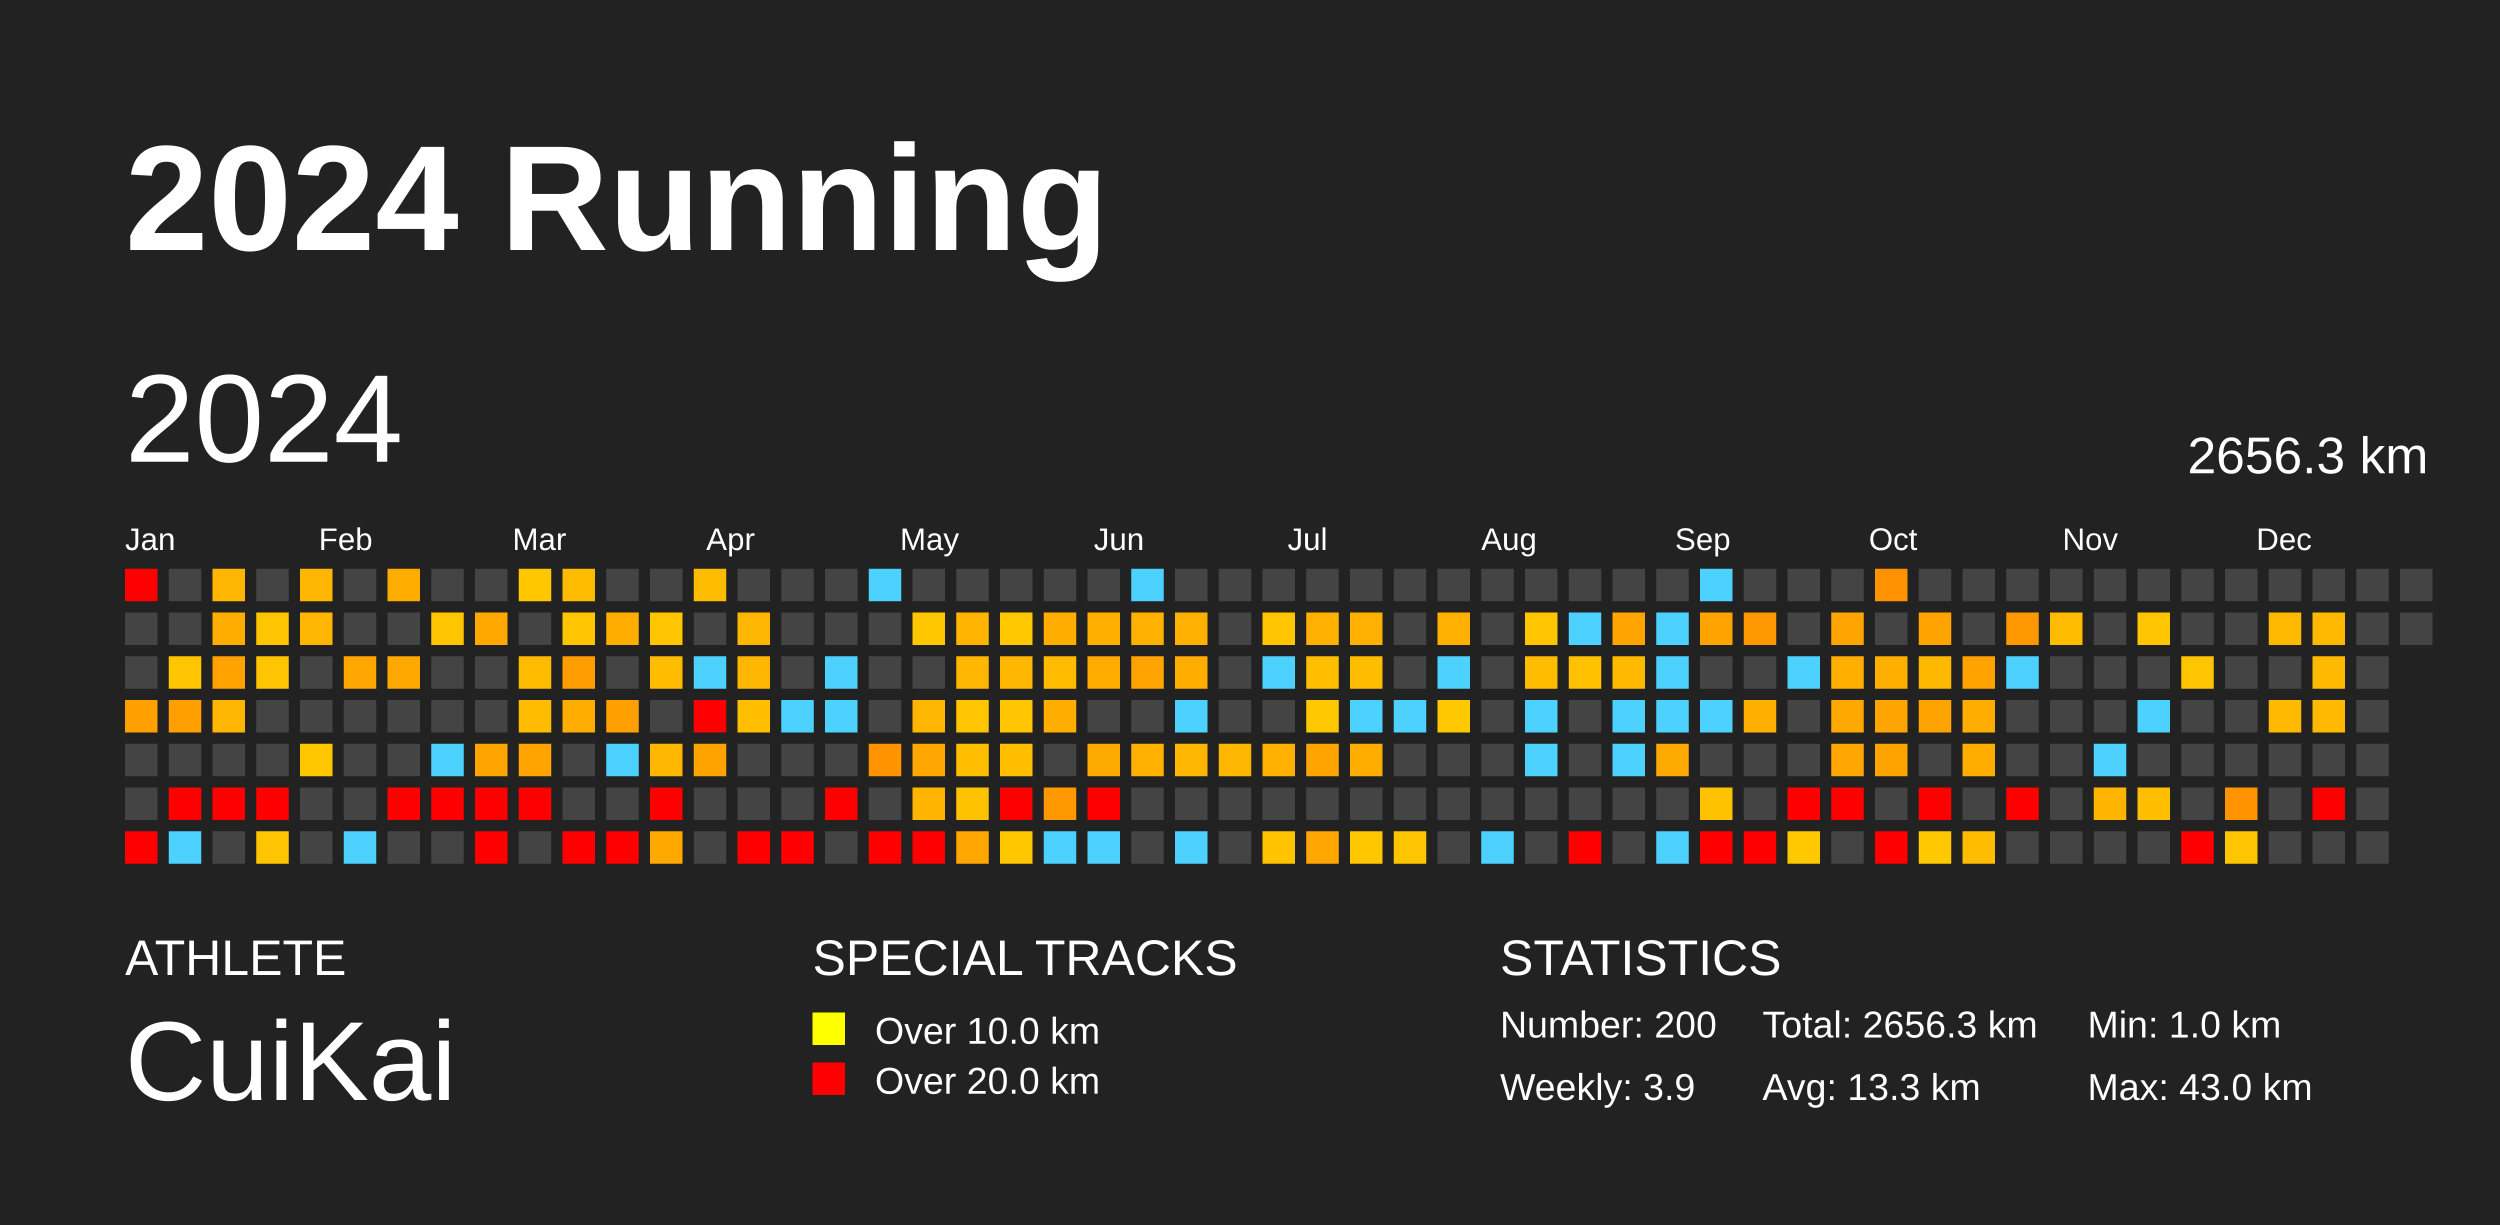
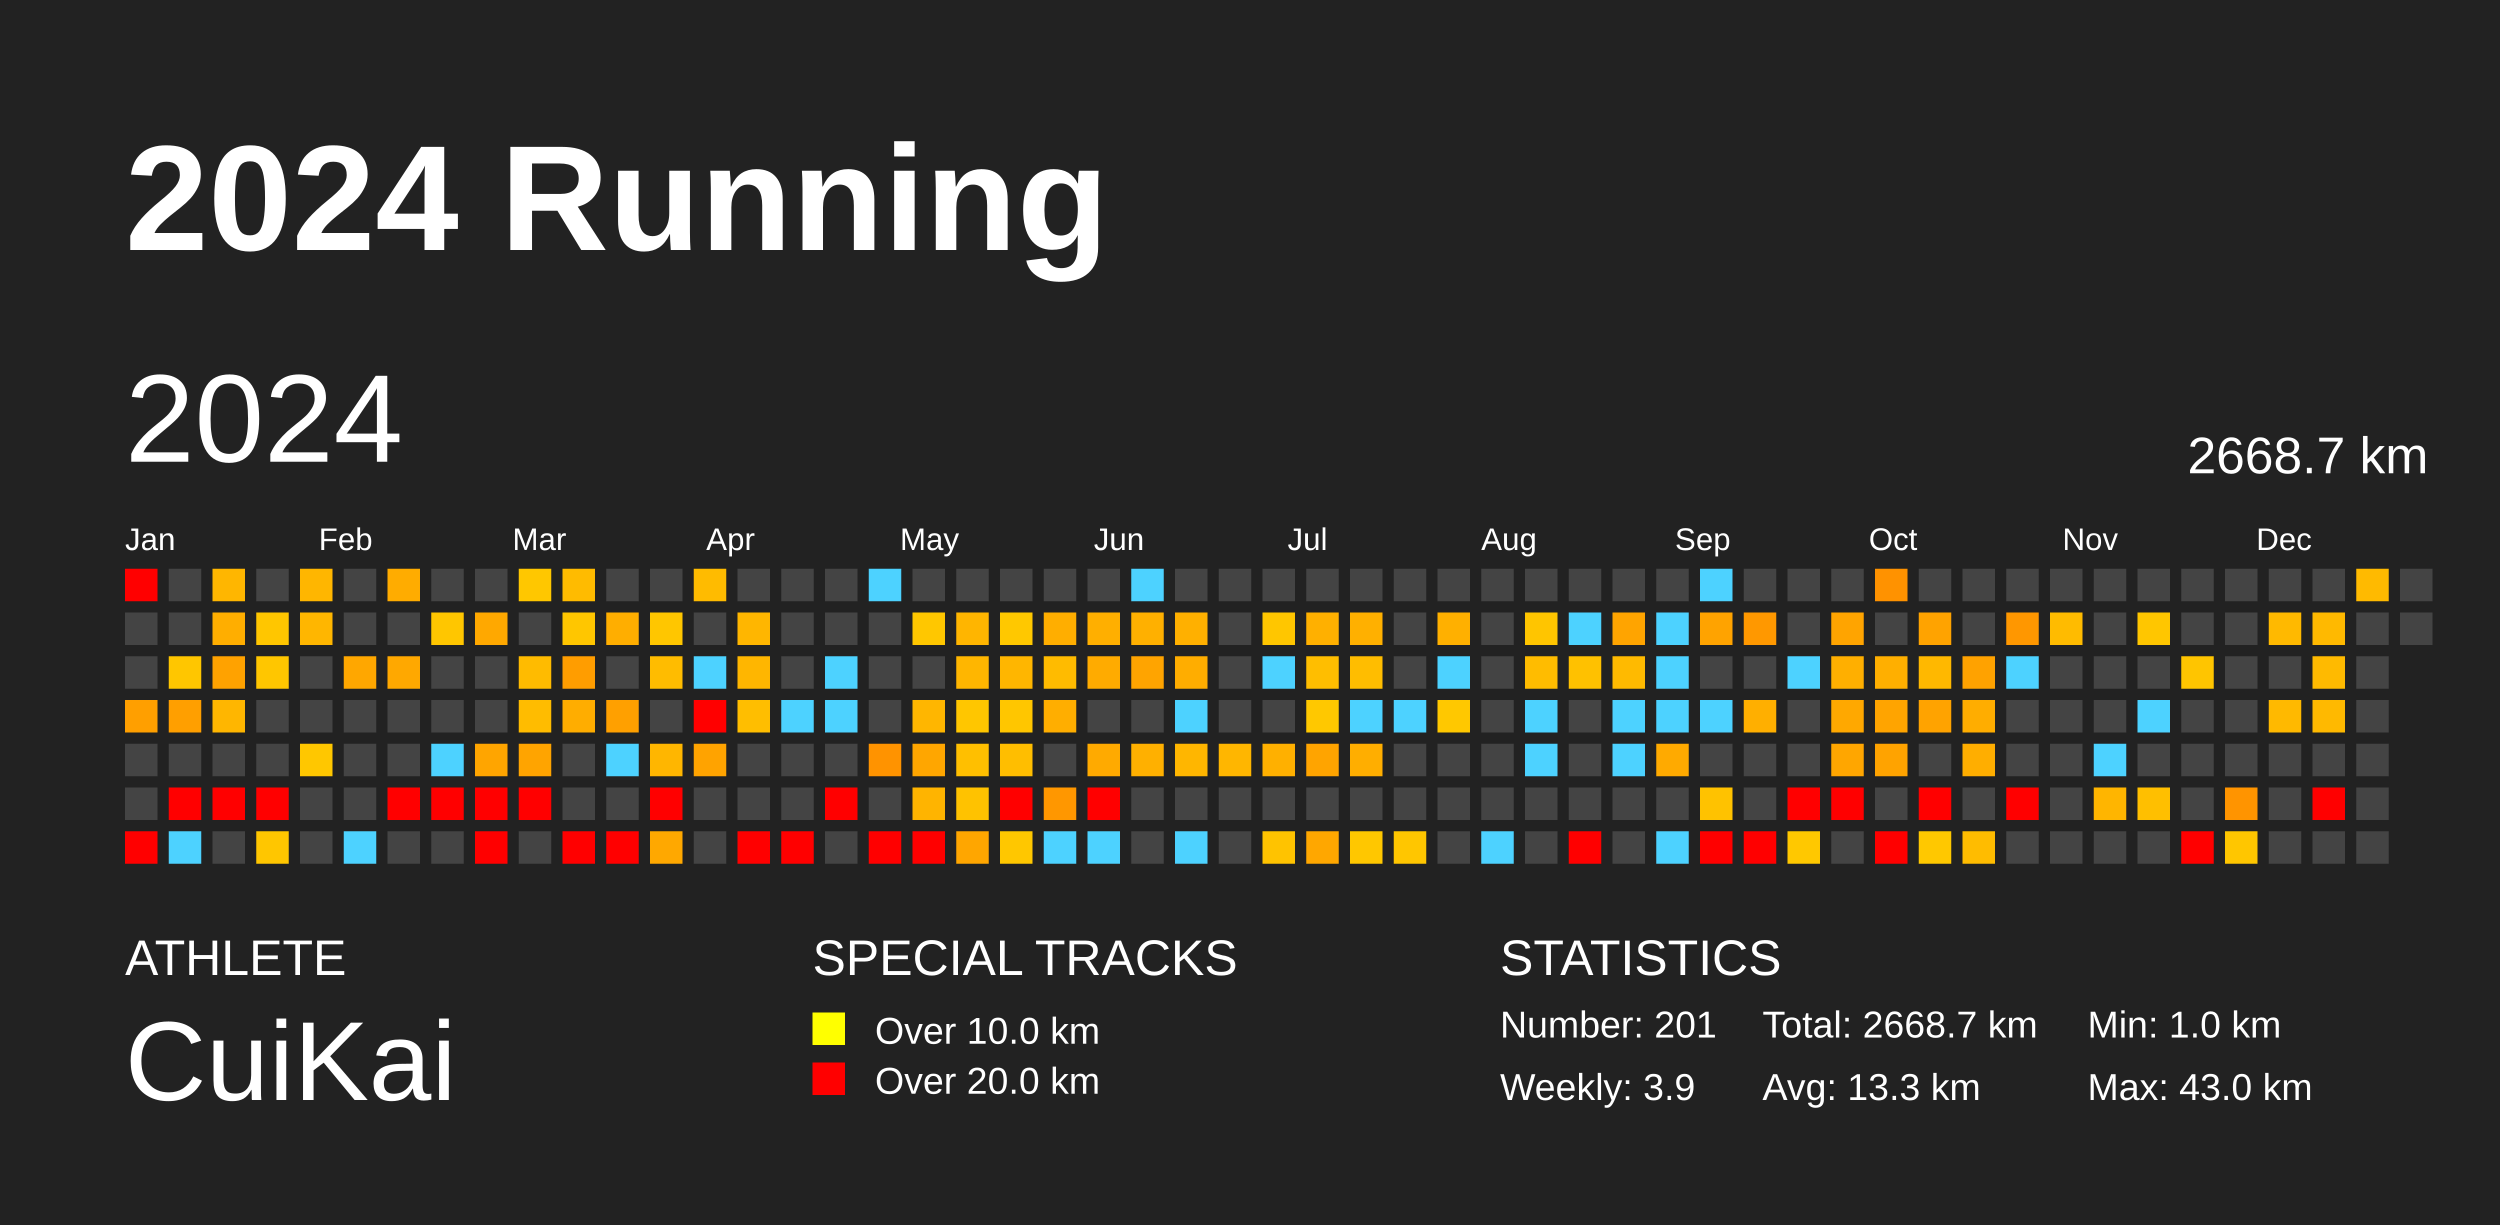
<svg xmlns="http://www.w3.org/2000/svg" baseProfile="full" height="98mm" version="1.1" viewBox="0,0,200,98" width="200mm">
  <defs />
  <rect fill="#222222" height="98" width="200" x="0" y="0" />
  <text fill="#FFFFFF" style="font-size:12px; font-family:Arial; font-weight:bold;" x="10" y="20">2024 Running</text>
  <text fill="#FFFFFF" style="font-size:4px; font-family:Arial" x="10" y="78">ATHLETE</text>
  <text fill="#FFFFFF" style="font-size:9px; font-family:Arial" x="10" y="88">CuiKai</text>
  <text fill="#FFFFFF" style="font-size:4px; font-family:Arial" x="65" y="78">SPECIAL TRACKS</text>
  <rect fill="yellow" height="2.6" width="2.6" x="65" y="81" />
  <text fill="#FFFFFF" style="font-size:3px; font-family:Arial" x="70" y="83.5">Over 10.0 km</text>
  <rect fill="red" height="2.6" width="2.6" x="65" y="85" />
  <text fill="#FFFFFF" style="font-size:3px; font-family:Arial" x="70" y="87.5">Over 20.0 km</text>
  <text fill="#FFFFFF" style="font-size:4px; font-family:Arial" x="120" y="78">STATISTICS</text>
-   <text fill="#FFFFFF" style="font-size:3px; font-family:Arial" x="120" y="83">Number: 200</text>
+   <text fill="#FFFFFF" style="font-size:3px; font-family:Arial" x="120" y="83">Number: 201</text>
  <text fill="#FFFFFF" style="font-size:3px; font-family:Arial" x="120" y="88">Weekly: 3.9</text>
-   <text fill="#FFFFFF" style="font-size:3px; font-family:Arial" x="141" y="83">Total: 2656.3 km</text>
+   <text fill="#FFFFFF" style="font-size:3px; font-family:Arial" x="141" y="83">Total: 2668.7 km</text>
  <text fill="#FFFFFF" style="font-size:3px; font-family:Arial" x="141" y="88">Avg: 13.3 km</text>
  <text fill="#FFFFFF" style="font-size:3px; font-family:Arial" x="167" y="83">Min: 1.0 km</text>
  <text fill="#FFFFFF" style="font-size:3px; font-family:Arial" x="167" y="88">Max: 43.0 km</text>
  <text dominant-baseline="hanging" fill="#FFFFFF" style="font-size:10.0px; font-family:Arial;" x="10" y="30">2024</text>
-   <text dominant-baseline="hanging" fill="#FFFFFF" style="font-size:4.125px; font-family:Arial;" x="175" y="35">2656.3 km</text>
+   <text dominant-baseline="hanging" fill="#FFFFFF" style="font-size:4.125px; font-family:Arial;" x="175" y="35">2668.7 km</text>
  <text fill="#FFFFFF" style="font-size:2.5px; font-family:Arial" x="10.0" y="44">Jan</text>
  <text fill="#FFFFFF" style="font-size:2.5px; font-family:Arial" x="25.5" y="44">Feb</text>
  <text fill="#FFFFFF" style="font-size:2.5px; font-family:Arial" x="41.0" y="44">Mar</text>
  <text fill="#FFFFFF" style="font-size:2.5px; font-family:Arial" x="56.5" y="44">Apr</text>
  <text fill="#FFFFFF" style="font-size:2.5px; font-family:Arial" x="72.0" y="44">May</text>
  <text fill="#FFFFFF" style="font-size:2.5px; font-family:Arial" x="87.5" y="44">Jun</text>
  <text fill="#FFFFFF" style="font-size:2.5px; font-family:Arial" x="103.0" y="44">Jul</text>
  <text fill="#FFFFFF" style="font-size:2.5px; font-family:Arial" x="118.5" y="44">Aug</text>
  <text fill="#FFFFFF" style="font-size:2.5px; font-family:Arial" x="134.0" y="44">Sep</text>
  <text fill="#FFFFFF" style="font-size:2.5px; font-family:Arial" x="149.5" y="44">Oct</text>
  <text fill="#FFFFFF" style="font-size:2.5px; font-family:Arial" x="165.0" y="44">Nov</text>
  <text fill="#FFFFFF" style="font-size:2.5px; font-family:Arial" x="180.5" y="44">Dec</text>
  <rect fill="red" height="2.6" width="2.6" x="10.0" y="45.5" />
  <rect fill="#444444" height="2.6" width="2.6" x="10.0" y="49.0" />
  <rect fill="#444444" height="2.6" width="2.6" x="10.0" y="52.5" />
  <rect fill="#ff9f00" height="2.6" width="2.6" x="10.0" y="56.0" />
  <rect fill="#444444" height="2.6" width="2.6" x="10.0" y="59.5" />
  <rect fill="#444444" height="2.6" width="2.6" x="10.0" y="63.0" />
  <rect fill="red" height="2.6" width="2.6" x="10.0" y="66.5" />
  <rect fill="#444444" height="2.6" width="2.6" x="13.5" y="45.5" />
  <rect fill="#444444" height="2.6" width="2.6" x="13.5" y="49.0" />
  <rect fill="#ffc600" height="2.6" width="2.6" x="13.5" y="52.5" />
  <rect fill="#ff9f00" height="2.6" width="2.6" x="13.5" y="56.0" />
  <rect fill="#444444" height="2.6" width="2.6" x="13.5" y="59.5" />
  <rect fill="red" height="2.6" width="2.6" x="13.5" y="63.0" />
  <rect fill="#4dd2ff" height="2.6" width="2.6" x="13.5" y="66.5" />
  <rect fill="#ffb600" height="2.6" width="2.6" x="17.0" y="45.5" />
  <rect fill="#ffae00" height="2.6" width="2.6" x="17.0" y="49.0" />
  <rect fill="#ffa200" height="2.6" width="2.6" x="17.0" y="52.5" />
  <rect fill="#ffb600" height="2.6" width="2.6" x="17.0" y="56.0" />
  <rect fill="#444444" height="2.6" width="2.6" x="17.0" y="59.5" />
  <rect fill="red" height="2.6" width="2.6" x="17.0" y="63.0" />
  <rect fill="#444444" height="2.6" width="2.6" x="17.0" y="66.5" />
  <rect fill="#444444" height="2.6" width="2.6" x="20.5" y="45.5" />
  <rect fill="#ffc600" height="2.6" width="2.6" x="20.5" y="49.0" />
  <rect fill="#ffc600" height="2.6" width="2.6" x="20.5" y="52.5" />
  <rect fill="#444444" height="2.6" width="2.6" x="20.5" y="56.0" />
  <rect fill="#444444" height="2.6" width="2.6" x="20.5" y="59.5" />
  <rect fill="red" height="2.6" width="2.6" x="20.5" y="63.0" />
  <rect fill="#ffc600" height="2.6" width="2.6" x="20.5" y="66.5" />
  <rect fill="#ffb600" height="2.6" width="2.6" x="24.0" y="45.5" />
  <rect fill="#ffb600" height="2.6" width="2.6" x="24.0" y="49.0" />
  <rect fill="#444444" height="2.6" width="2.6" x="24.0" y="52.5" />
  <rect fill="#444444" height="2.6" width="2.6" x="24.0" y="56.0" />
  <rect fill="#ffc700" height="2.6" width="2.6" x="24.0" y="59.5" />
  <rect fill="#444444" height="2.6" width="2.6" x="24.0" y="63.0" />
  <rect fill="#444444" height="2.6" width="2.6" x="24.0" y="66.5" />
  <rect fill="#444444" height="2.6" width="2.6" x="27.5" y="45.5" />
  <rect fill="#444444" height="2.6" width="2.6" x="27.5" y="49.0" />
  <rect fill="#ffa700" height="2.6" width="2.6" x="27.5" y="52.5" />
  <rect fill="#444444" height="2.6" width="2.6" x="27.5" y="56.0" />
  <rect fill="#444444" height="2.6" width="2.6" x="27.5" y="59.5" />
  <rect fill="#444444" height="2.6" width="2.6" x="27.5" y="63.0" />
  <rect fill="#4dd2ff" height="2.6" width="2.6" x="27.5" y="66.5" />
  <rect fill="#ffac00" height="2.6" width="2.6" x="31.0" y="45.5" />
  <rect fill="#444444" height="2.6" width="2.6" x="31.0" y="49.0" />
  <rect fill="#ffa800" height="2.6" width="2.6" x="31.0" y="52.5" />
  <rect fill="#444444" height="2.6" width="2.6" x="31.0" y="56.0" />
  <rect fill="#444444" height="2.6" width="2.6" x="31.0" y="59.5" />
  <rect fill="red" height="2.6" width="2.6" x="31.0" y="63.0" />
  <rect fill="#444444" height="2.6" width="2.6" x="31.0" y="66.5" />
  <rect fill="#444444" height="2.6" width="2.6" x="34.5" y="45.5" />
  <rect fill="#ffc600" height="2.6" width="2.6" x="34.5" y="49.0" />
  <rect fill="#444444" height="2.6" width="2.6" x="34.5" y="52.5" />
  <rect fill="#444444" height="2.6" width="2.6" x="34.5" y="56.0" />
  <rect fill="#4dd2ff" height="2.6" width="2.6" x="34.5" y="59.5" />
  <rect fill="red" height="2.6" width="2.6" x="34.5" y="63.0" />
  <rect fill="#444444" height="2.6" width="2.6" x="34.5" y="66.5" />
  <rect fill="#444444" height="2.6" width="2.6" x="38.0" y="45.5" />
  <rect fill="#ffa800" height="2.6" width="2.6" x="38.0" y="49.0" />
  <rect fill="#444444" height="2.6" width="2.6" x="38.0" y="52.5" />
  <rect fill="#444444" height="2.6" width="2.6" x="38.0" y="56.0" />
  <rect fill="#ffa500" height="2.6" width="2.6" x="38.0" y="59.5" />
  <rect fill="red" height="2.6" width="2.6" x="38.0" y="63.0" />
  <rect fill="red" height="2.6" width="2.6" x="38.0" y="66.5" />
  <rect fill="#ffc700" height="2.6" width="2.6" x="41.5" y="45.5" />
  <rect fill="#444444" height="2.6" width="2.6" x="41.5" y="49.0" />
  <rect fill="#ffbb00" height="2.6" width="2.6" x="41.5" y="52.5" />
  <rect fill="#ffbc00" height="2.6" width="2.6" x="41.5" y="56.0" />
  <rect fill="#ffa400" height="2.6" width="2.6" x="41.5" y="59.5" />
  <rect fill="red" height="2.6" width="2.6" x="41.5" y="63.0" />
  <rect fill="#444444" height="2.6" width="2.6" x="41.5" y="66.5" />
  <rect fill="#ffbb00" height="2.6" width="2.6" x="45.0" y="45.5" />
  <rect fill="#ffc600" height="2.6" width="2.6" x="45.0" y="49.0" />
  <rect fill="#ff9d00" height="2.6" width="2.6" x="45.0" y="52.5" />
  <rect fill="#ffad00" height="2.6" width="2.6" x="45.0" y="56.0" />
  <rect fill="#444444" height="2.6" width="2.6" x="45.0" y="59.5" />
  <rect fill="#444444" height="2.6" width="2.6" x="45.0" y="63.0" />
  <rect fill="red" height="2.6" width="2.6" x="45.0" y="66.5" />
  <rect fill="#444444" height="2.6" width="2.6" x="48.5" y="45.5" />
  <rect fill="#ffae00" height="2.6" width="2.6" x="48.5" y="49.0" />
  <rect fill="#444444" height="2.6" width="2.6" x="48.5" y="52.5" />
  <rect fill="#ffa000" height="2.6" width="2.6" x="48.5" y="56.0" />
  <rect fill="#4dd2ff" height="2.6" width="2.6" x="48.5" y="59.5" />
  <rect fill="#444444" height="2.6" width="2.6" x="48.5" y="63.0" />
  <rect fill="red" height="2.6" width="2.6" x="48.5" y="66.5" />
  <rect fill="#444444" height="2.6" width="2.6" x="52.0" y="45.5" />
  <rect fill="#ffc600" height="2.6" width="2.6" x="52.0" y="49.0" />
  <rect fill="#ffbc00" height="2.6" width="2.6" x="52.0" y="52.5" />
  <rect fill="#444444" height="2.6" width="2.6" x="52.0" y="56.0" />
  <rect fill="#ffb600" height="2.6" width="2.6" x="52.0" y="59.5" />
  <rect fill="red" height="2.6" width="2.6" x="52.0" y="63.0" />
  <rect fill="#ffa800" height="2.6" width="2.6" x="52.0" y="66.5" />
  <rect fill="#ffbb00" height="2.6" width="2.6" x="55.5" y="45.5" />
  <rect fill="#444444" height="2.6" width="2.6" x="55.5" y="49.0" />
  <rect fill="#4dd2ff" height="2.6" width="2.6" x="55.5" y="52.5" />
  <rect fill="red" height="2.6" width="2.6" x="55.5" y="56.0" />
  <rect fill="#ffa300" height="2.6" width="2.6" x="55.5" y="59.5" />
  <rect fill="#444444" height="2.6" width="2.6" x="55.5" y="63.0" />
  <rect fill="#444444" height="2.6" width="2.6" x="55.5" y="66.5" />
  <rect fill="#444444" height="2.6" width="2.6" x="59.0" y="45.5" />
  <rect fill="#ffb600" height="2.6" width="2.6" x="59.0" y="49.0" />
  <rect fill="#ffb600" height="2.6" width="2.6" x="59.0" y="52.5" />
  <rect fill="#ffbe00" height="2.6" width="2.6" x="59.0" y="56.0" />
  <rect fill="#444444" height="2.6" width="2.6" x="59.0" y="59.5" />
  <rect fill="#444444" height="2.6" width="2.6" x="59.0" y="63.0" />
  <rect fill="red" height="2.6" width="2.6" x="59.0" y="66.5" />
  <rect fill="#444444" height="2.6" width="2.6" x="62.5" y="45.5" />
  <rect fill="#444444" height="2.6" width="2.6" x="62.5" y="49.0" />
  <rect fill="#444444" height="2.6" width="2.6" x="62.5" y="52.5" />
  <rect fill="#4dd2ff" height="2.6" width="2.6" x="62.5" y="56.0" />
  <rect fill="#444444" height="2.6" width="2.6" x="62.5" y="59.5" />
  <rect fill="#444444" height="2.6" width="2.6" x="62.5" y="63.0" />
  <rect fill="red" height="2.6" width="2.6" x="62.5" y="66.5" />
  <rect fill="#444444" height="2.6" width="2.6" x="66.0" y="45.5" />
  <rect fill="#444444" height="2.6" width="2.6" x="66.0" y="49.0" />
  <rect fill="#4dd2ff" height="2.6" width="2.6" x="66.0" y="52.5" />
  <rect fill="#4dd2ff" height="2.6" width="2.6" x="66.0" y="56.0" />
  <rect fill="#444444" height="2.6" width="2.6" x="66.0" y="59.5" />
  <rect fill="red" height="2.6" width="2.6" x="66.0" y="63.0" />
  <rect fill="#444444" height="2.6" width="2.6" x="66.0" y="66.5" />
  <rect fill="#4dd2ff" height="2.6" width="2.6" x="69.5" y="45.5" />
  <rect fill="#444444" height="2.6" width="2.6" x="69.5" y="49.0" />
  <rect fill="#444444" height="2.6" width="2.6" x="69.5" y="52.5" />
  <rect fill="#444444" height="2.6" width="2.6" x="69.5" y="56.0" />
  <rect fill="#ff9300" height="2.6" width="2.6" x="69.5" y="59.5" />
  <rect fill="#444444" height="2.6" width="2.6" x="69.5" y="63.0" />
  <rect fill="red" height="2.6" width="2.6" x="69.5" y="66.5" />
  <rect fill="#444444" height="2.6" width="2.6" x="73.0" y="45.5" />
  <rect fill="#ffc700" height="2.6" width="2.6" x="73.0" y="49.0" />
  <rect fill="#444444" height="2.6" width="2.6" x="73.0" y="52.5" />
  <rect fill="#ffb600" height="2.6" width="2.6" x="73.0" y="56.0" />
  <rect fill="#ffa600" height="2.6" width="2.6" x="73.0" y="59.5" />
  <rect fill="#ffb400" height="2.6" width="2.6" x="73.0" y="63.0" />
  <rect fill="red" height="2.6" width="2.6" x="73.0" y="66.5" />
  <rect fill="#444444" height="2.6" width="2.6" x="76.5" y="45.5" />
  <rect fill="#ffb500" height="2.6" width="2.6" x="76.5" y="49.0" />
  <rect fill="#ffb600" height="2.6" width="2.6" x="76.5" y="52.5" />
  <rect fill="#ffc600" height="2.6" width="2.6" x="76.5" y="56.0" />
  <rect fill="#ffbf00" height="2.6" width="2.6" x="76.5" y="59.5" />
  <rect fill="#ffc200" height="2.6" width="2.6" x="76.5" y="63.0" />
  <rect fill="#ffa600" height="2.6" width="2.6" x="76.5" y="66.5" />
  <rect fill="#444444" height="2.6" width="2.6" x="80.0" y="45.5" />
  <rect fill="#ffc800" height="2.6" width="2.6" x="80.0" y="49.0" />
  <rect fill="#ffb600" height="2.6" width="2.6" x="80.0" y="52.5" />
  <rect fill="#ffc600" height="2.6" width="2.6" x="80.0" y="56.0" />
  <rect fill="#ffbe00" height="2.6" width="2.6" x="80.0" y="59.5" />
  <rect fill="red" height="2.6" width="2.6" x="80.0" y="63.0" />
  <rect fill="#ffc700" height="2.6" width="2.6" x="80.0" y="66.5" />
  <rect fill="#444444" height="2.6" width="2.6" x="83.5" y="45.5" />
  <rect fill="#ffae00" height="2.6" width="2.6" x="83.5" y="49.0" />
  <rect fill="#ffbb00" height="2.6" width="2.6" x="83.5" y="52.5" />
  <rect fill="#ffae00" height="2.6" width="2.6" x="83.5" y="56.0" />
  <rect fill="#444444" height="2.6" width="2.6" x="83.5" y="59.5" />
  <rect fill="#ff9700" height="2.6" width="2.6" x="83.5" y="63.0" />
  <rect fill="#4dd2ff" height="2.6" width="2.6" x="83.5" y="66.5" />
  <rect fill="#444444" height="2.6" width="2.6" x="87.0" y="45.5" />
  <rect fill="#ffaf00" height="2.6" width="2.6" x="87.0" y="49.0" />
  <rect fill="#ffab00" height="2.6" width="2.6" x="87.0" y="52.5" />
  <rect fill="#444444" height="2.6" width="2.6" x="87.0" y="56.0" />
  <rect fill="#ffaa00" height="2.6" width="2.6" x="87.0" y="59.5" />
  <rect fill="red" height="2.6" width="2.6" x="87.0" y="63.0" />
  <rect fill="#4dd2ff" height="2.6" width="2.6" x="87.0" y="66.5" />
  <rect fill="#4dd2ff" height="2.6" width="2.6" x="90.5" y="45.5" />
  <rect fill="#ffb000" height="2.6" width="2.6" x="90.5" y="49.0" />
  <rect fill="#ffa400" height="2.6" width="2.6" x="90.5" y="52.5" />
  <rect fill="#444444" height="2.6" width="2.6" x="90.5" y="56.0" />
  <rect fill="#ffb000" height="2.6" width="2.6" x="90.5" y="59.5" />
  <rect fill="#444444" height="2.6" width="2.6" x="90.5" y="63.0" />
  <rect fill="#444444" height="2.6" width="2.6" x="90.5" y="66.5" />
  <rect fill="#444444" height="2.6" width="2.6" x="94.0" y="45.5" />
  <rect fill="#ffb000" height="2.6" width="2.6" x="94.0" y="49.0" />
  <rect fill="#ffad00" height="2.6" width="2.6" x="94.0" y="52.5" />
  <rect fill="#4dd2ff" height="2.6" width="2.6" x="94.0" y="56.0" />
  <rect fill="#ffb600" height="2.6" width="2.6" x="94.0" y="59.5" />
  <rect fill="#444444" height="2.6" width="2.6" x="94.0" y="63.0" />
  <rect fill="#4dd2ff" height="2.6" width="2.6" x="94.0" y="66.5" />
  <rect fill="#444444" height="2.6" width="2.6" x="97.5" y="45.5" />
  <rect fill="#444444" height="2.6" width="2.6" x="97.5" y="49.0" />
  <rect fill="#444444" height="2.6" width="2.6" x="97.5" y="52.5" />
  <rect fill="#444444" height="2.6" width="2.6" x="97.5" y="56.0" />
  <rect fill="#ffb600" height="2.6" width="2.6" x="97.5" y="59.5" />
  <rect fill="#444444" height="2.6" width="2.6" x="97.5" y="63.0" />
  <rect fill="#444444" height="2.6" width="2.6" x="97.5" y="66.5" />
  <rect fill="#444444" height="2.6" width="2.6" x="101.0" y="45.5" />
  <rect fill="#ffc600" height="2.6" width="2.6" x="101.0" y="49.0" />
  <rect fill="#4dd2ff" height="2.6" width="2.6" x="101.0" y="52.5" />
  <rect fill="#444444" height="2.6" width="2.6" x="101.0" y="56.0" />
  <rect fill="#ffb000" height="2.6" width="2.6" x="101.0" y="59.5" />
  <rect fill="#444444" height="2.6" width="2.6" x="101.0" y="63.0" />
  <rect fill="#ffc300" height="2.6" width="2.6" x="101.0" y="66.5" />
  <rect fill="#444444" height="2.6" width="2.6" x="104.5" y="45.5" />
  <rect fill="#ffb000" height="2.6" width="2.6" x="104.5" y="49.0" />
  <rect fill="#ffbe00" height="2.6" width="2.6" x="104.5" y="52.5" />
  <rect fill="#ffc800" height="2.6" width="2.6" x="104.5" y="56.0" />
  <rect fill="#ffa400" height="2.6" width="2.6" x="104.5" y="59.5" />
  <rect fill="#444444" height="2.6" width="2.6" x="104.5" y="63.0" />
  <rect fill="#ffa700" height="2.6" width="2.6" x="104.5" y="66.5" />
  <rect fill="#444444" height="2.6" width="2.6" x="108.0" y="45.5" />
  <rect fill="#ffb000" height="2.6" width="2.6" x="108.0" y="49.0" />
  <rect fill="#ffbd00" height="2.6" width="2.6" x="108.0" y="52.5" />
  <rect fill="#4dd2ff" height="2.6" width="2.6" x="108.0" y="56.0" />
  <rect fill="#ffae00" height="2.6" width="2.6" x="108.0" y="59.5" />
  <rect fill="#444444" height="2.6" width="2.6" x="108.0" y="63.0" />
  <rect fill="#ffc700" height="2.6" width="2.6" x="108.0" y="66.5" />
  <rect fill="#444444" height="2.6" width="2.6" x="111.5" y="45.5" />
  <rect fill="#444444" height="2.6" width="2.6" x="111.5" y="49.0" />
  <rect fill="#444444" height="2.6" width="2.6" x="111.5" y="52.5" />
  <rect fill="#4dd2ff" height="2.6" width="2.6" x="111.5" y="56.0" />
  <rect fill="#444444" height="2.6" width="2.6" x="111.5" y="59.5" />
  <rect fill="#444444" height="2.6" width="2.6" x="111.5" y="63.0" />
  <rect fill="#ffc600" height="2.6" width="2.6" x="111.5" y="66.5" />
  <rect fill="#444444" height="2.6" width="2.6" x="115.0" y="45.5" />
  <rect fill="#ffb000" height="2.6" width="2.6" x="115.0" y="49.0" />
  <rect fill="#4dd2ff" height="2.6" width="2.6" x="115.0" y="52.5" />
  <rect fill="#ffc800" height="2.6" width="2.6" x="115.0" y="56.0" />
  <rect fill="#444444" height="2.6" width="2.6" x="115.0" y="59.5" />
  <rect fill="#444444" height="2.6" width="2.6" x="115.0" y="63.0" />
  <rect fill="#444444" height="2.6" width="2.6" x="115.0" y="66.5" />
  <rect fill="#444444" height="2.6" width="2.6" x="118.5" y="45.5" />
  <rect fill="#444444" height="2.6" width="2.6" x="118.5" y="49.0" />
  <rect fill="#444444" height="2.6" width="2.6" x="118.5" y="52.5" />
  <rect fill="#444444" height="2.6" width="2.6" x="118.5" y="56.0" />
  <rect fill="#444444" height="2.6" width="2.6" x="118.5" y="59.5" />
  <rect fill="#444444" height="2.6" width="2.6" x="118.5" y="63.0" />
  <rect fill="#4dd2ff" height="2.6" width="2.6" x="118.5" y="66.5" />
  <rect fill="#444444" height="2.6" width="2.6" x="122.0" y="45.5" />
  <rect fill="#ffc500" height="2.6" width="2.6" x="122.0" y="49.0" />
  <rect fill="#ffbc00" height="2.6" width="2.6" x="122.0" y="52.5" />
  <rect fill="#4dd2ff" height="2.6" width="2.6" x="122.0" y="56.0" />
  <rect fill="#4dd2ff" height="2.6" width="2.6" x="122.0" y="59.5" />
  <rect fill="#444444" height="2.6" width="2.6" x="122.0" y="63.0" />
  <rect fill="#444444" height="2.6" width="2.6" x="122.0" y="66.5" />
  <rect fill="#444444" height="2.6" width="2.6" x="125.5" y="45.5" />
  <rect fill="#4dd2ff" height="2.6" width="2.6" x="125.5" y="49.0" />
  <rect fill="#ffc100" height="2.6" width="2.6" x="125.5" y="52.5" />
  <rect fill="#444444" height="2.6" width="2.6" x="125.5" y="56.0" />
  <rect fill="#444444" height="2.6" width="2.6" x="125.5" y="59.5" />
  <rect fill="#444444" height="2.6" width="2.6" x="125.5" y="63.0" />
  <rect fill="red" height="2.6" width="2.6" x="125.5" y="66.5" />
  <rect fill="#444444" height="2.6" width="2.6" x="129.0" y="45.5" />
  <rect fill="#ffa400" height="2.6" width="2.6" x="129.0" y="49.0" />
  <rect fill="#ffba00" height="2.6" width="2.6" x="129.0" y="52.5" />
  <rect fill="#4dd2ff" height="2.6" width="2.6" x="129.0" y="56.0" />
  <rect fill="#4dd2ff" height="2.6" width="2.6" x="129.0" y="59.5" />
  <rect fill="#444444" height="2.6" width="2.6" x="129.0" y="63.0" />
  <rect fill="#444444" height="2.6" width="2.6" x="129.0" y="66.5" />
  <rect fill="#444444" height="2.6" width="2.6" x="132.5" y="45.5" />
  <rect fill="#4dd2ff" height="2.6" width="2.6" x="132.5" y="49.0" />
  <rect fill="#4dd2ff" height="2.6" width="2.6" x="132.5" y="52.5" />
  <rect fill="#4dd2ff" height="2.6" width="2.6" x="132.5" y="56.0" />
  <rect fill="#ffaa00" height="2.6" width="2.6" x="132.5" y="59.5" />
  <rect fill="#444444" height="2.6" width="2.6" x="132.5" y="63.0" />
  <rect fill="#4dd2ff" height="2.6" width="2.6" x="132.5" y="66.5" />
  <rect fill="#4dd2ff" height="2.6" width="2.6" x="136.0" y="45.5" />
  <rect fill="#ffa300" height="2.6" width="2.6" x="136.0" y="49.0" />
  <rect fill="#444444" height="2.6" width="2.6" x="136.0" y="52.5" />
  <rect fill="#4dd2ff" height="2.6" width="2.6" x="136.0" y="56.0" />
  <rect fill="#444444" height="2.6" width="2.6" x="136.0" y="59.5" />
  <rect fill="#ffc200" height="2.6" width="2.6" x="136.0" y="63.0" />
  <rect fill="red" height="2.6" width="2.6" x="136.0" y="66.5" />
  <rect fill="#444444" height="2.6" width="2.6" x="139.5" y="45.5" />
  <rect fill="#ff9800" height="2.6" width="2.6" x="139.5" y="49.0" />
  <rect fill="#444444" height="2.6" width="2.6" x="139.5" y="52.5" />
  <rect fill="#ffaf00" height="2.6" width="2.6" x="139.5" y="56.0" />
  <rect fill="#444444" height="2.6" width="2.6" x="139.5" y="59.5" />
  <rect fill="#444444" height="2.6" width="2.6" x="139.5" y="63.0" />
  <rect fill="red" height="2.6" width="2.6" x="139.5" y="66.5" />
  <rect fill="#444444" height="2.6" width="2.6" x="143.0" y="45.5" />
  <rect fill="#444444" height="2.6" width="2.6" x="143.0" y="49.0" />
  <rect fill="#4dd2ff" height="2.6" width="2.6" x="143.0" y="52.5" />
  <rect fill="#444444" height="2.6" width="2.6" x="143.0" y="56.0" />
  <rect fill="#444444" height="2.6" width="2.6" x="143.0" y="59.5" />
  <rect fill="red" height="2.6" width="2.6" x="143.0" y="63.0" />
  <rect fill="#ffc800" height="2.6" width="2.6" x="143.0" y="66.5" />
  <rect fill="#444444" height="2.6" width="2.6" x="146.5" y="45.5" />
  <rect fill="#ffa400" height="2.6" width="2.6" x="146.5" y="49.0" />
  <rect fill="#ffaf00" height="2.6" width="2.6" x="146.5" y="52.5" />
  <rect fill="#ffa800" height="2.6" width="2.6" x="146.5" y="56.0" />
  <rect fill="#ffa600" height="2.6" width="2.6" x="146.5" y="59.5" />
  <rect fill="red" height="2.6" width="2.6" x="146.5" y="63.0" />
  <rect fill="#444444" height="2.6" width="2.6" x="146.5" y="66.5" />
  <rect fill="#ff9200" height="2.6" width="2.6" x="150.0" y="45.5" />
  <rect fill="#444444" height="2.6" width="2.6" x="150.0" y="49.0" />
  <rect fill="#ffaf00" height="2.6" width="2.6" x="150.0" y="52.5" />
  <rect fill="#ffa400" height="2.6" width="2.6" x="150.0" y="56.0" />
  <rect fill="#ffa300" height="2.6" width="2.6" x="150.0" y="59.5" />
  <rect fill="#444444" height="2.6" width="2.6" x="150.0" y="63.0" />
  <rect fill="red" height="2.6" width="2.6" x="150.0" y="66.5" />
  <rect fill="#444444" height="2.6" width="2.6" x="153.5" y="45.5" />
  <rect fill="#ffa300" height="2.6" width="2.6" x="153.5" y="49.0" />
  <rect fill="#ffb800" height="2.6" width="2.6" x="153.5" y="52.5" />
  <rect fill="#ffa300" height="2.6" width="2.6" x="153.5" y="56.0" />
  <rect fill="#444444" height="2.6" width="2.6" x="153.5" y="59.5" />
  <rect fill="red" height="2.6" width="2.6" x="153.5" y="63.0" />
  <rect fill="#ffc800" height="2.6" width="2.6" x="153.5" y="66.5" />
  <rect fill="#444444" height="2.6" width="2.6" x="157.0" y="45.5" />
  <rect fill="#444444" height="2.6" width="2.6" x="157.0" y="49.0" />
  <rect fill="#ffa200" height="2.6" width="2.6" x="157.0" y="52.5" />
  <rect fill="#ffad00" height="2.6" width="2.6" x="157.0" y="56.0" />
  <rect fill="#ffae00" height="2.6" width="2.6" x="157.0" y="59.5" />
  <rect fill="#444444" height="2.6" width="2.6" x="157.0" y="63.0" />
  <rect fill="#ffbc00" height="2.6" width="2.6" x="157.0" y="66.5" />
  <rect fill="#444444" height="2.6" width="2.6" x="160.5" y="45.5" />
  <rect fill="#ff9700" height="2.6" width="2.6" x="160.5" y="49.0" />
  <rect fill="#4dd2ff" height="2.6" width="2.6" x="160.5" y="52.5" />
  <rect fill="#444444" height="2.6" width="2.6" x="160.5" y="56.0" />
  <rect fill="#444444" height="2.6" width="2.6" x="160.5" y="59.5" />
  <rect fill="red" height="2.6" width="2.6" x="160.5" y="63.0" />
  <rect fill="#444444" height="2.6" width="2.6" x="160.5" y="66.5" />
  <rect fill="#444444" height="2.6" width="2.6" x="164.0" y="45.5" />
  <rect fill="#ffbb00" height="2.6" width="2.6" x="164.0" y="49.0" />
  <rect fill="#444444" height="2.6" width="2.6" x="164.0" y="52.5" />
  <rect fill="#444444" height="2.6" width="2.6" x="164.0" y="56.0" />
  <rect fill="#444444" height="2.6" width="2.6" x="164.0" y="59.5" />
  <rect fill="#444444" height="2.6" width="2.6" x="164.0" y="63.0" />
  <rect fill="#444444" height="2.6" width="2.6" x="164.0" y="66.5" />
  <rect fill="#444444" height="2.6" width="2.6" x="167.5" y="45.5" />
  <rect fill="#444444" height="2.6" width="2.6" x="167.5" y="49.0" />
  <rect fill="#444444" height="2.6" width="2.6" x="167.5" y="52.5" />
  <rect fill="#444444" height="2.6" width="2.6" x="167.5" y="56.0" />
  <rect fill="#4dd2ff" height="2.6" width="2.6" x="167.5" y="59.5" />
  <rect fill="#ffb500" height="2.6" width="2.6" x="167.5" y="63.0" />
  <rect fill="#444444" height="2.6" width="2.6" x="167.5" y="66.5" />
  <rect fill="#444444" height="2.6" width="2.6" x="171.0" y="45.5" />
  <rect fill="#ffc600" height="2.6" width="2.6" x="171.0" y="49.0" />
  <rect fill="#444444" height="2.6" width="2.6" x="171.0" y="52.5" />
  <rect fill="#4dd2ff" height="2.6" width="2.6" x="171.0" y="56.0" />
  <rect fill="#444444" height="2.6" width="2.6" x="171.0" y="59.5" />
  <rect fill="#ffbf00" height="2.6" width="2.6" x="171.0" y="63.0" />
  <rect fill="#444444" height="2.6" width="2.6" x="171.0" y="66.5" />
  <rect fill="#444444" height="2.6" width="2.6" x="174.5" y="45.5" />
  <rect fill="#444444" height="2.6" width="2.6" x="174.5" y="49.0" />
  <rect fill="#ffc500" height="2.6" width="2.6" x="174.5" y="52.5" />
  <rect fill="#444444" height="2.6" width="2.6" x="174.5" y="56.0" />
  <rect fill="#444444" height="2.6" width="2.6" x="174.5" y="59.5" />
  <rect fill="#444444" height="2.6" width="2.6" x="174.5" y="63.0" />
  <rect fill="red" height="2.6" width="2.6" x="174.5" y="66.5" />
  <rect fill="#444444" height="2.6" width="2.6" x="178.0" y="45.5" />
  <rect fill="#444444" height="2.6" width="2.6" x="178.0" y="49.0" />
  <rect fill="#444444" height="2.6" width="2.6" x="178.0" y="52.5" />
  <rect fill="#444444" height="2.6" width="2.6" x="178.0" y="56.0" />
  <rect fill="#444444" height="2.6" width="2.6" x="178.0" y="59.5" />
  <rect fill="#ff9400" height="2.6" width="2.6" x="178.0" y="63.0" />
  <rect fill="#ffc600" height="2.6" width="2.6" x="178.0" y="66.5" />
  <rect fill="#444444" height="2.6" width="2.6" x="181.5" y="45.5" />
  <rect fill="#ffb900" height="2.6" width="2.6" x="181.5" y="49.0" />
  <rect fill="#444444" height="2.6" width="2.6" x="181.5" y="52.5" />
  <rect fill="#ffb900" height="2.6" width="2.6" x="181.5" y="56.0" />
  <rect fill="#444444" height="2.6" width="2.6" x="181.5" y="59.5" />
  <rect fill="#444444" height="2.6" width="2.6" x="181.5" y="63.0" />
  <rect fill="#444444" height="2.6" width="2.6" x="181.5" y="66.5" />
  <rect fill="#444444" height="2.6" width="2.6" x="185.0" y="45.5" />
  <rect fill="#ffb900" height="2.6" width="2.6" x="185.0" y="49.0" />
  <rect fill="#ffba00" height="2.6" width="2.6" x="185.0" y="52.5" />
  <rect fill="#ffb900" height="2.6" width="2.6" x="185.0" y="56.0" />
  <rect fill="#444444" height="2.6" width="2.6" x="185.0" y="59.5" />
  <rect fill="red" height="2.6" width="2.6" x="185.0" y="63.0" />
  <rect fill="#444444" height="2.6" width="2.6" x="185.0" y="66.5" />
-   <rect fill="#444444" height="2.6" width="2.6" x="188.5" y="45.5" />
+   <rect fill="#ffba00" height="2.6" width="2.6" x="188.5" y="45.5" />
  <rect fill="#444444" height="2.6" width="2.6" x="188.5" y="49.0" />
  <rect fill="#444444" height="2.6" width="2.6" x="188.5" y="52.5" />
  <rect fill="#444444" height="2.6" width="2.6" x="188.5" y="56.0" />
  <rect fill="#444444" height="2.6" width="2.6" x="188.5" y="59.5" />
  <rect fill="#444444" height="2.6" width="2.6" x="188.5" y="63.0" />
  <rect fill="#444444" height="2.6" width="2.6" x="188.5" y="66.5" />
  <rect fill="#444444" height="2.6" width="2.6" x="192.0" y="45.5" />
  <rect fill="#444444" height="2.6" width="2.6" x="192.0" y="49.0" />
</svg>
